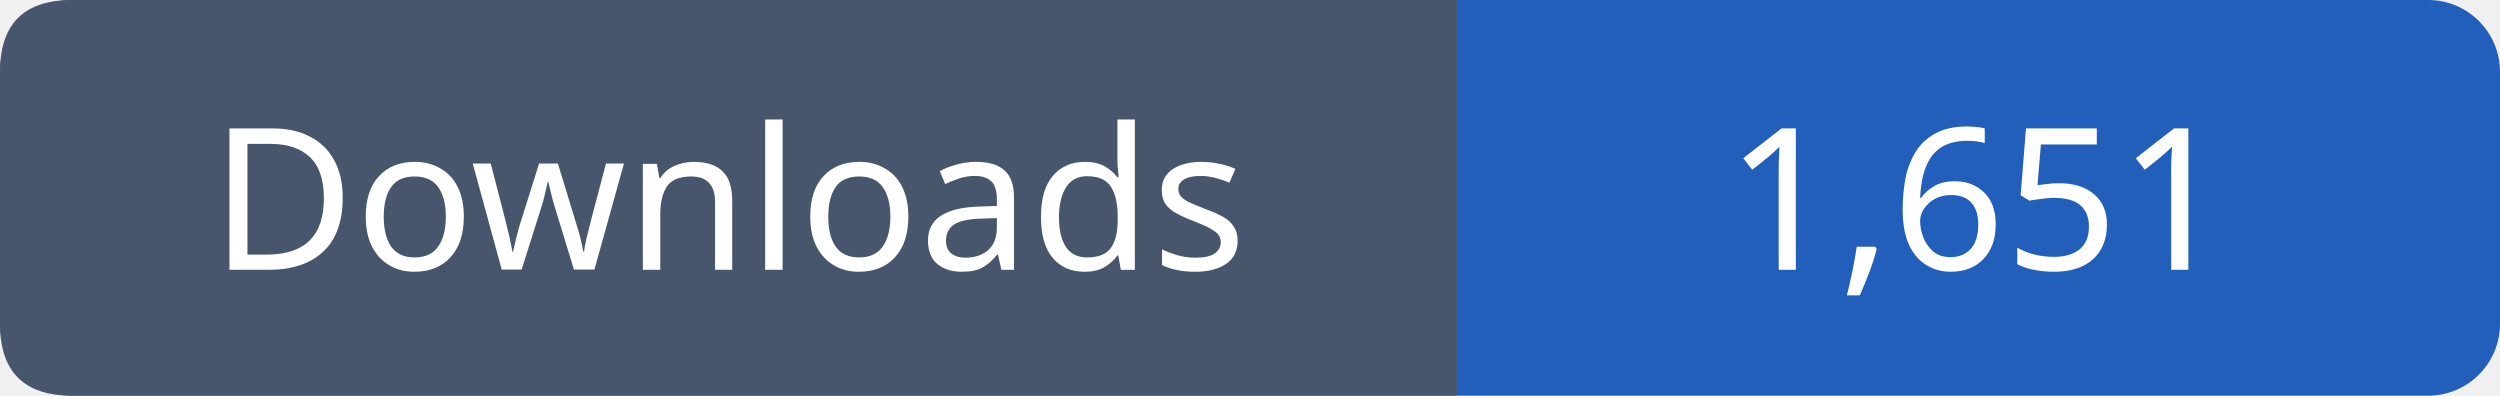
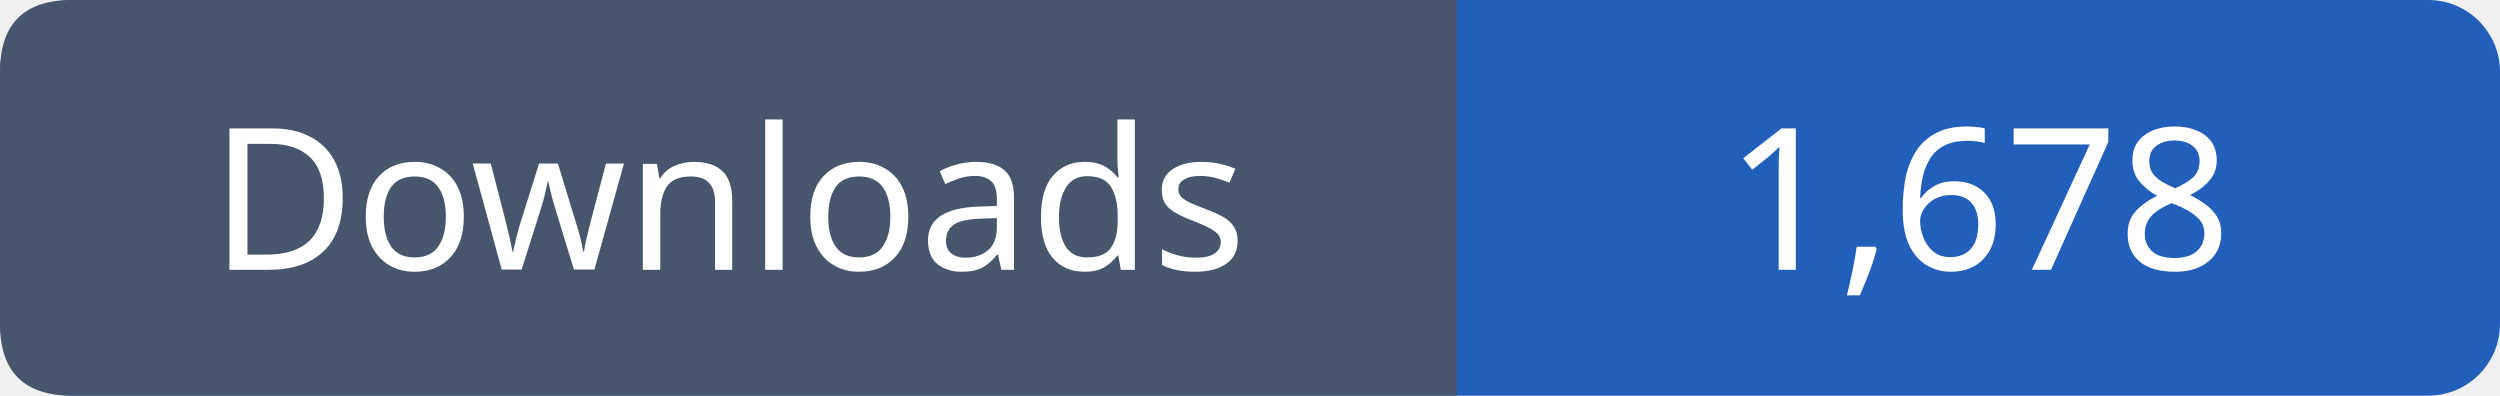
- <svg xmlns="http://www.w3.org/2000/svg" width="139" height="22" viewBox="0 0 139 22" role="img" aria-label="Downloads: 1,651">
+ <svg xmlns="http://www.w3.org/2000/svg" width="139" height="22" viewBox="0 0 139 22" role="img" aria-label="Downloads: 1,678">
  <rect width="139" height="22" rx="4" fill="#215fbb" />
  <path fill="#47566c" d="M4 0h77v22H4q-4 0-4-4V4q0-4 4-4" />
  <g font-family="Verdana,sans-serif" font-size="11" fill="white" text-anchor="middle">
    <text x="40.5" y="15">Downloads</text>
-     <text x="110.0" y="15">1,651</text>
+     <text x="110.0" y="15">1,678</text>
  </g>
</svg>
